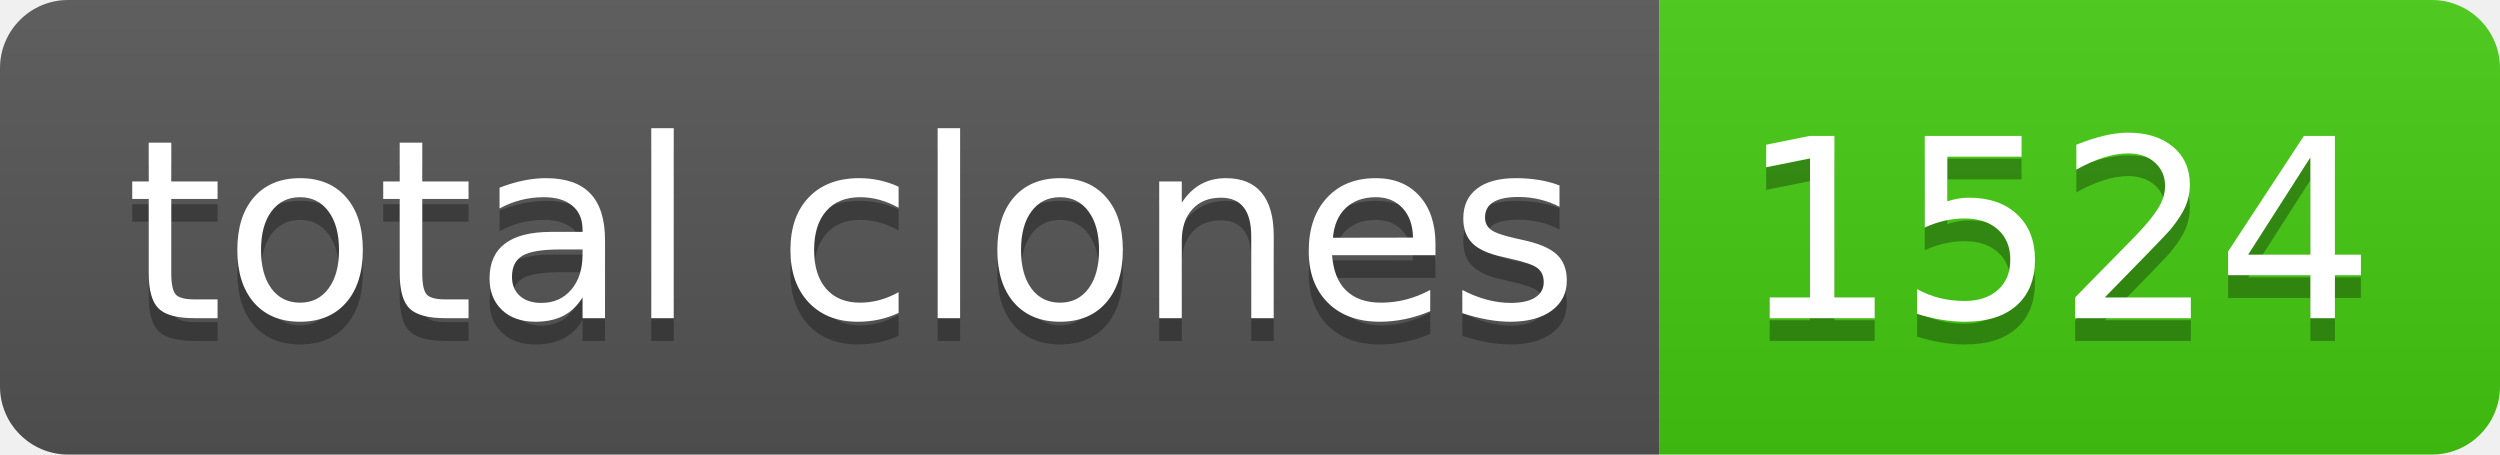
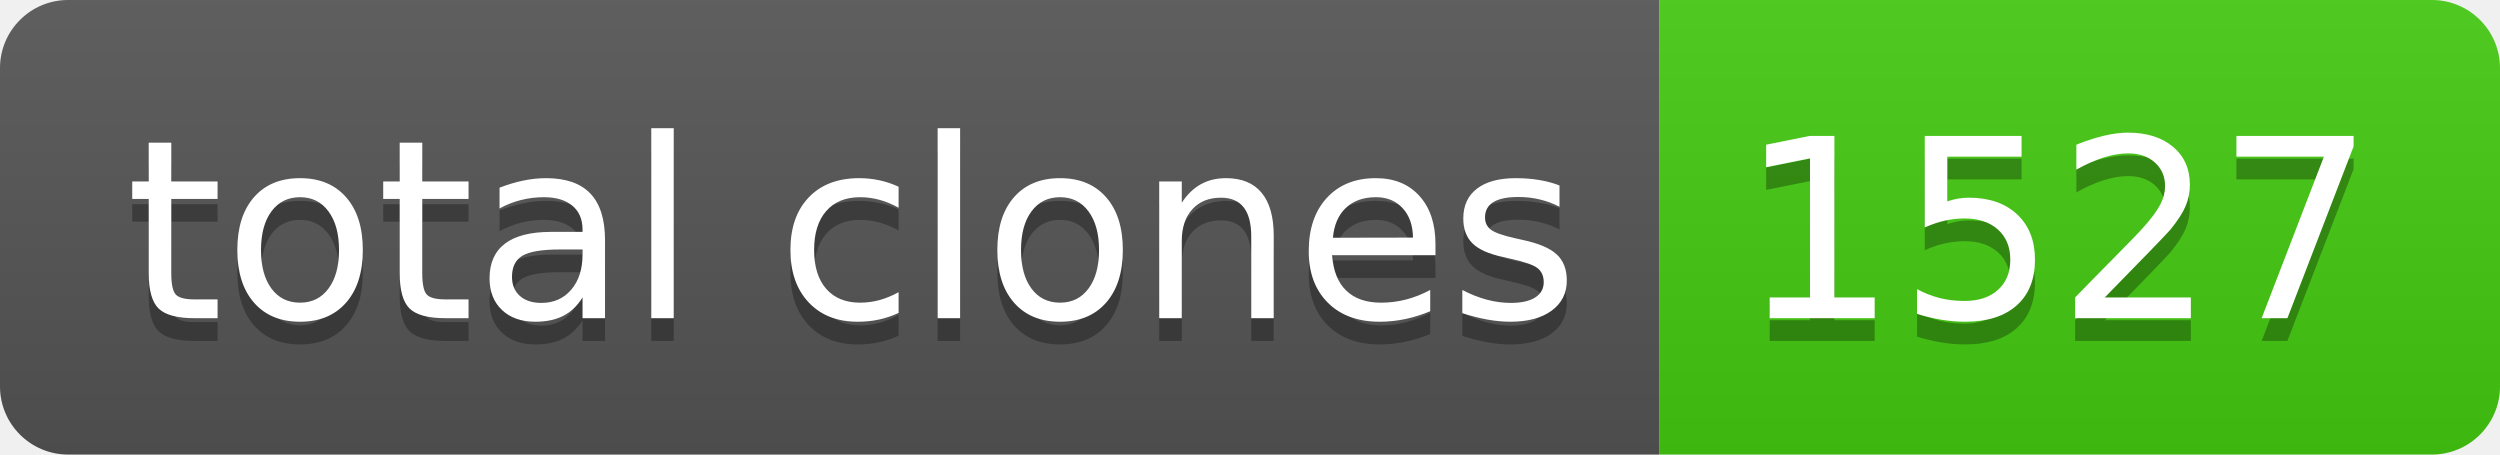
- <svg xmlns="http://www.w3.org/2000/svg" width="110" height="20" role="img" aria-label="total clones: 1524">
+ <svg xmlns="http://www.w3.org/2000/svg" width="110" height="20" role="img" aria-label="total clones: 1527">
  <linearGradient id="s" x2="0" y2="100%">
    <stop offset="0" stop-color="#bbb" stop-opacity=".1" />
    <stop offset="1" stop-opacity=".1" />
  </linearGradient>
  <clipPath id="r">
    <rect width="110" height="20" rx="3" fill="#fff" />
  </clipPath>
  <g clip-path="url(#r)">
    <rect width="73" height="20" fill="#555" />
    <rect x="73" width="37" height="20" fill="#4c1" />
    <rect width="110" height="20" fill="url(#s)" />
  </g>
  <g fill="#fff" text-anchor="middle" font-family="Verdana,Geneva,DejaVu Sans,sans-serif" text-rendering="geometricPrecision" font-size="110">
    <text aria-hidden="true" x="375" y="150" fill="#010101" fill-opacity=".3" transform="scale(.1)" textLength="630">total clones</text>
    <text x="375" y="140" transform="scale(.1)" fill="#fff" textLength="630">total clones</text>
-     <text aria-hidden="true" x="905" y="150" fill="#010101" fill-opacity=".3" transform="scale(.1)" textLength="270">1524</text>
-     <text x="905" y="140" transform="scale(.1)" fill="#fff" textLength="270">1524</text>
+     <text aria-hidden="true" x="905" y="150" fill="#010101" fill-opacity=".3" transform="scale(.1)" textLength="270">1527</text>
+     <text x="905" y="140" transform="scale(.1)" fill="#fff" textLength="270">1527</text>
  </g>
</svg>
